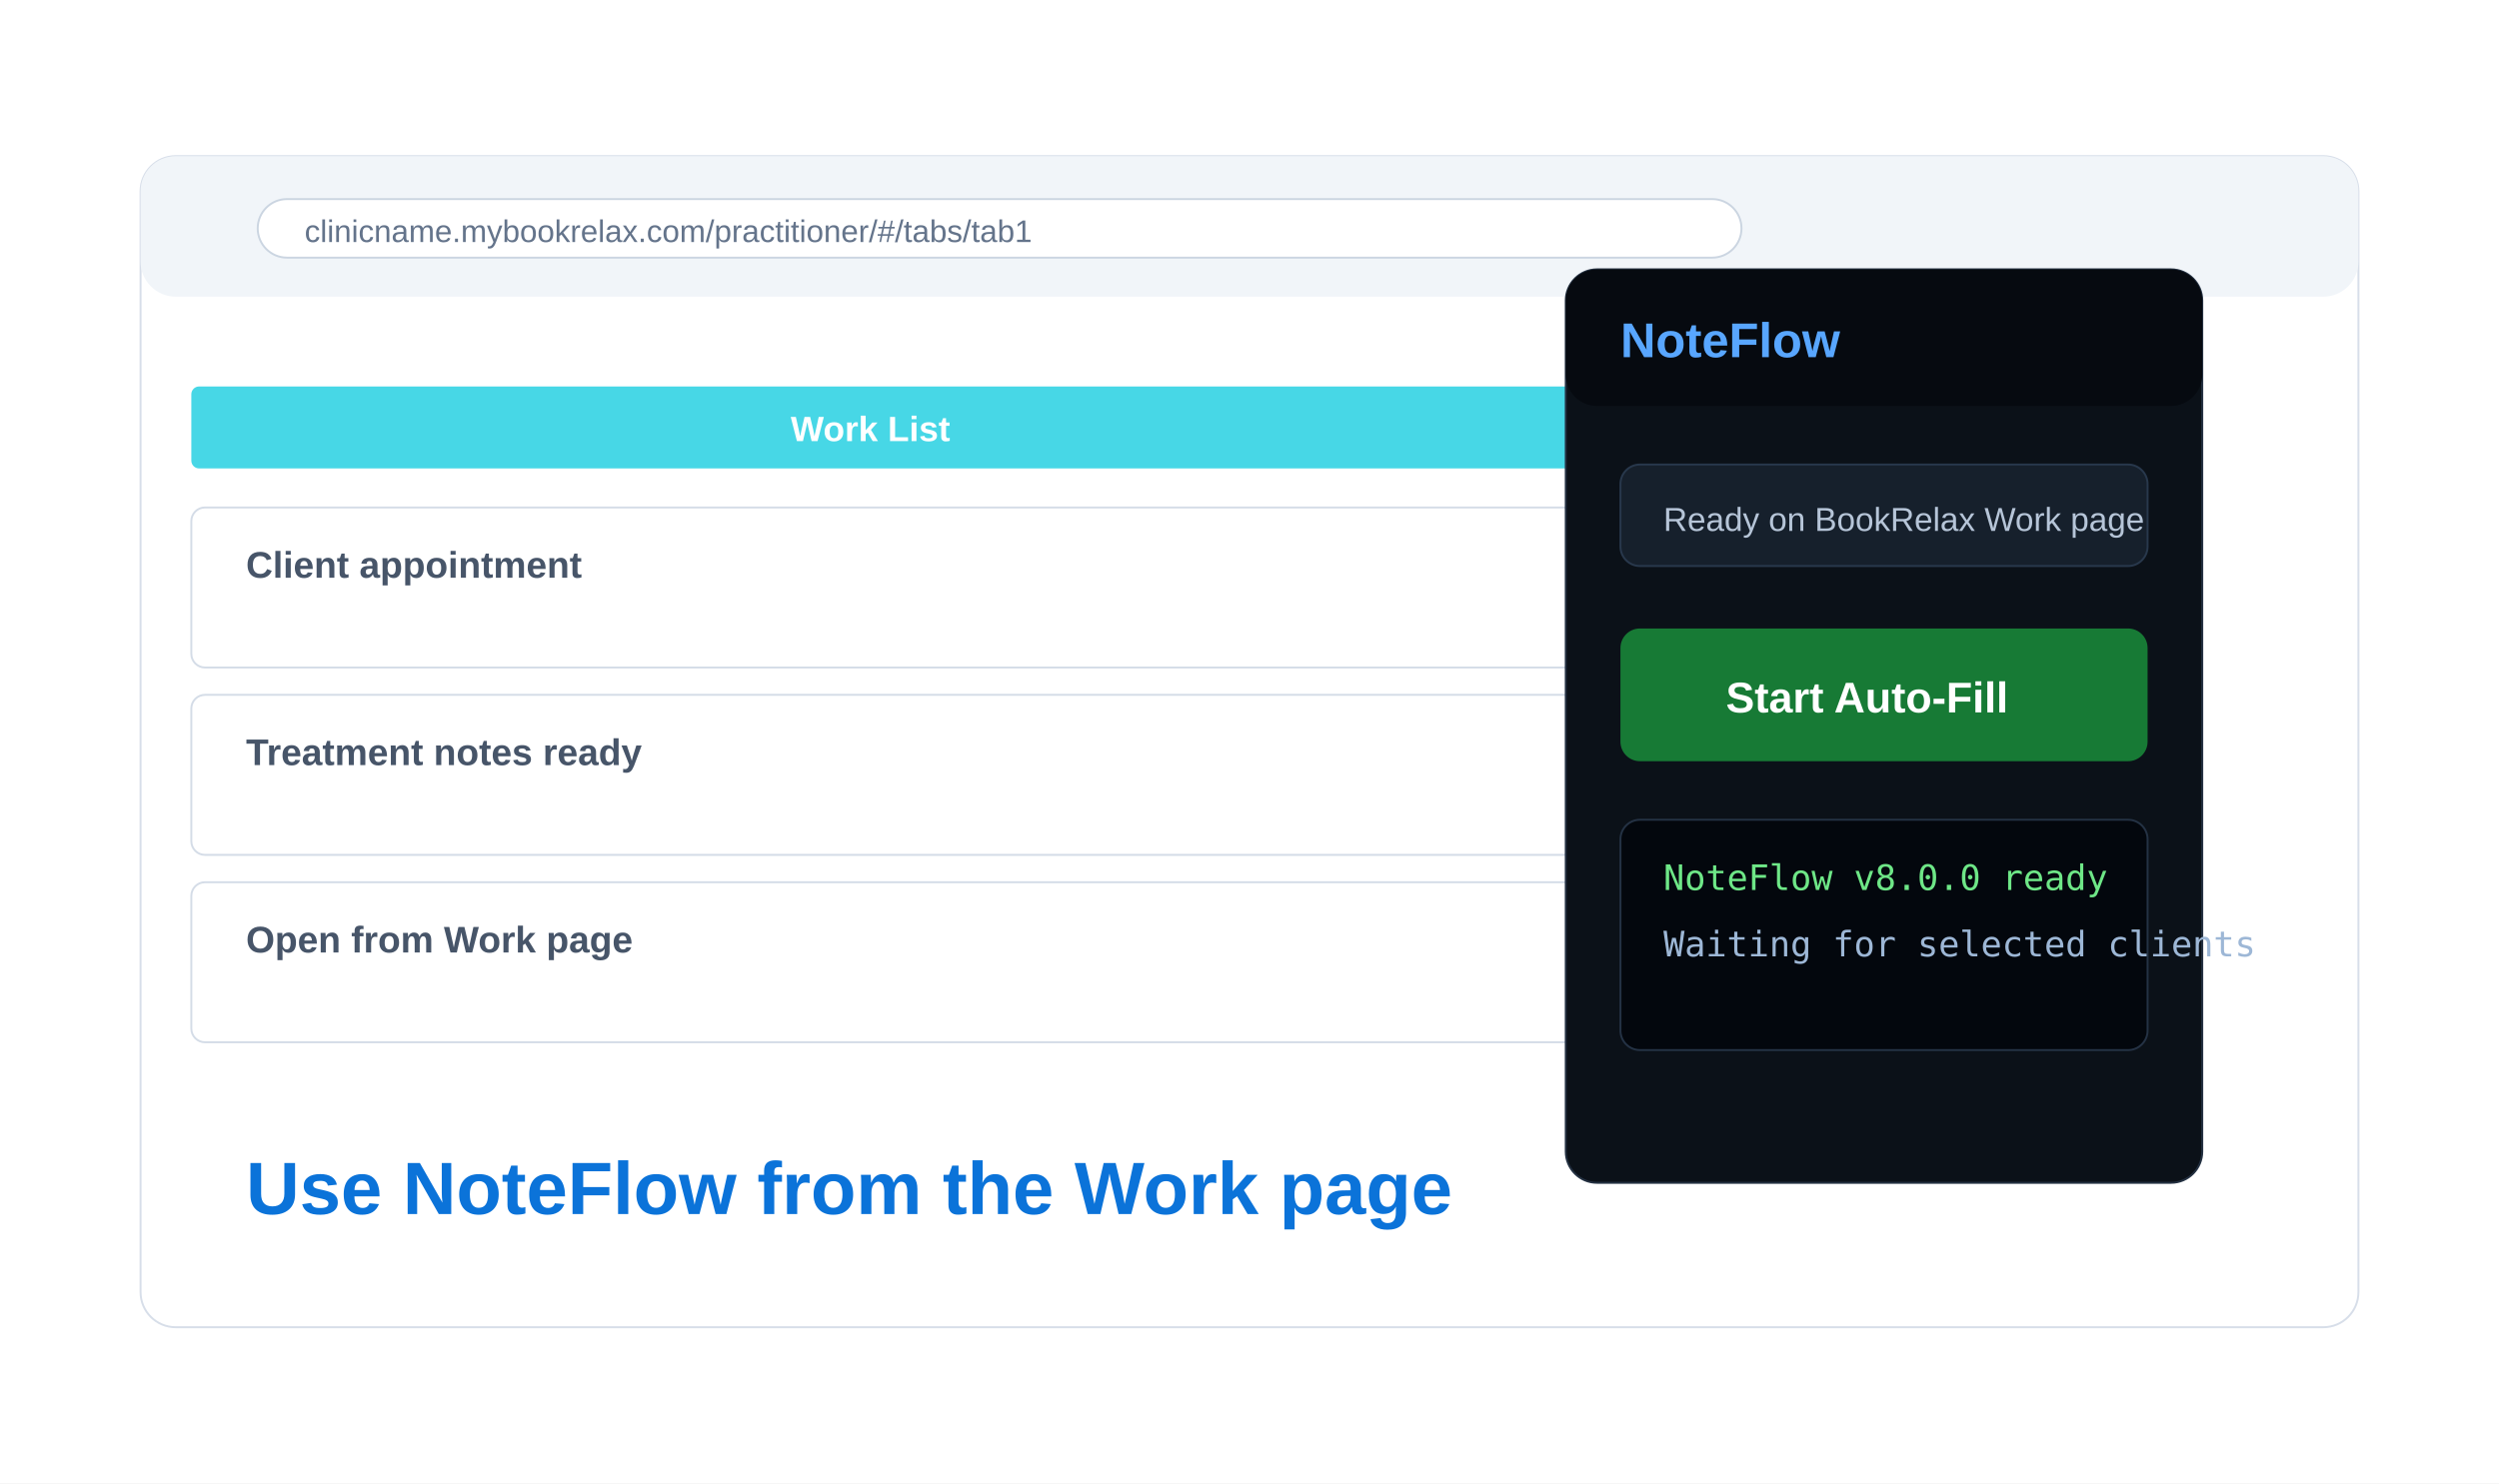
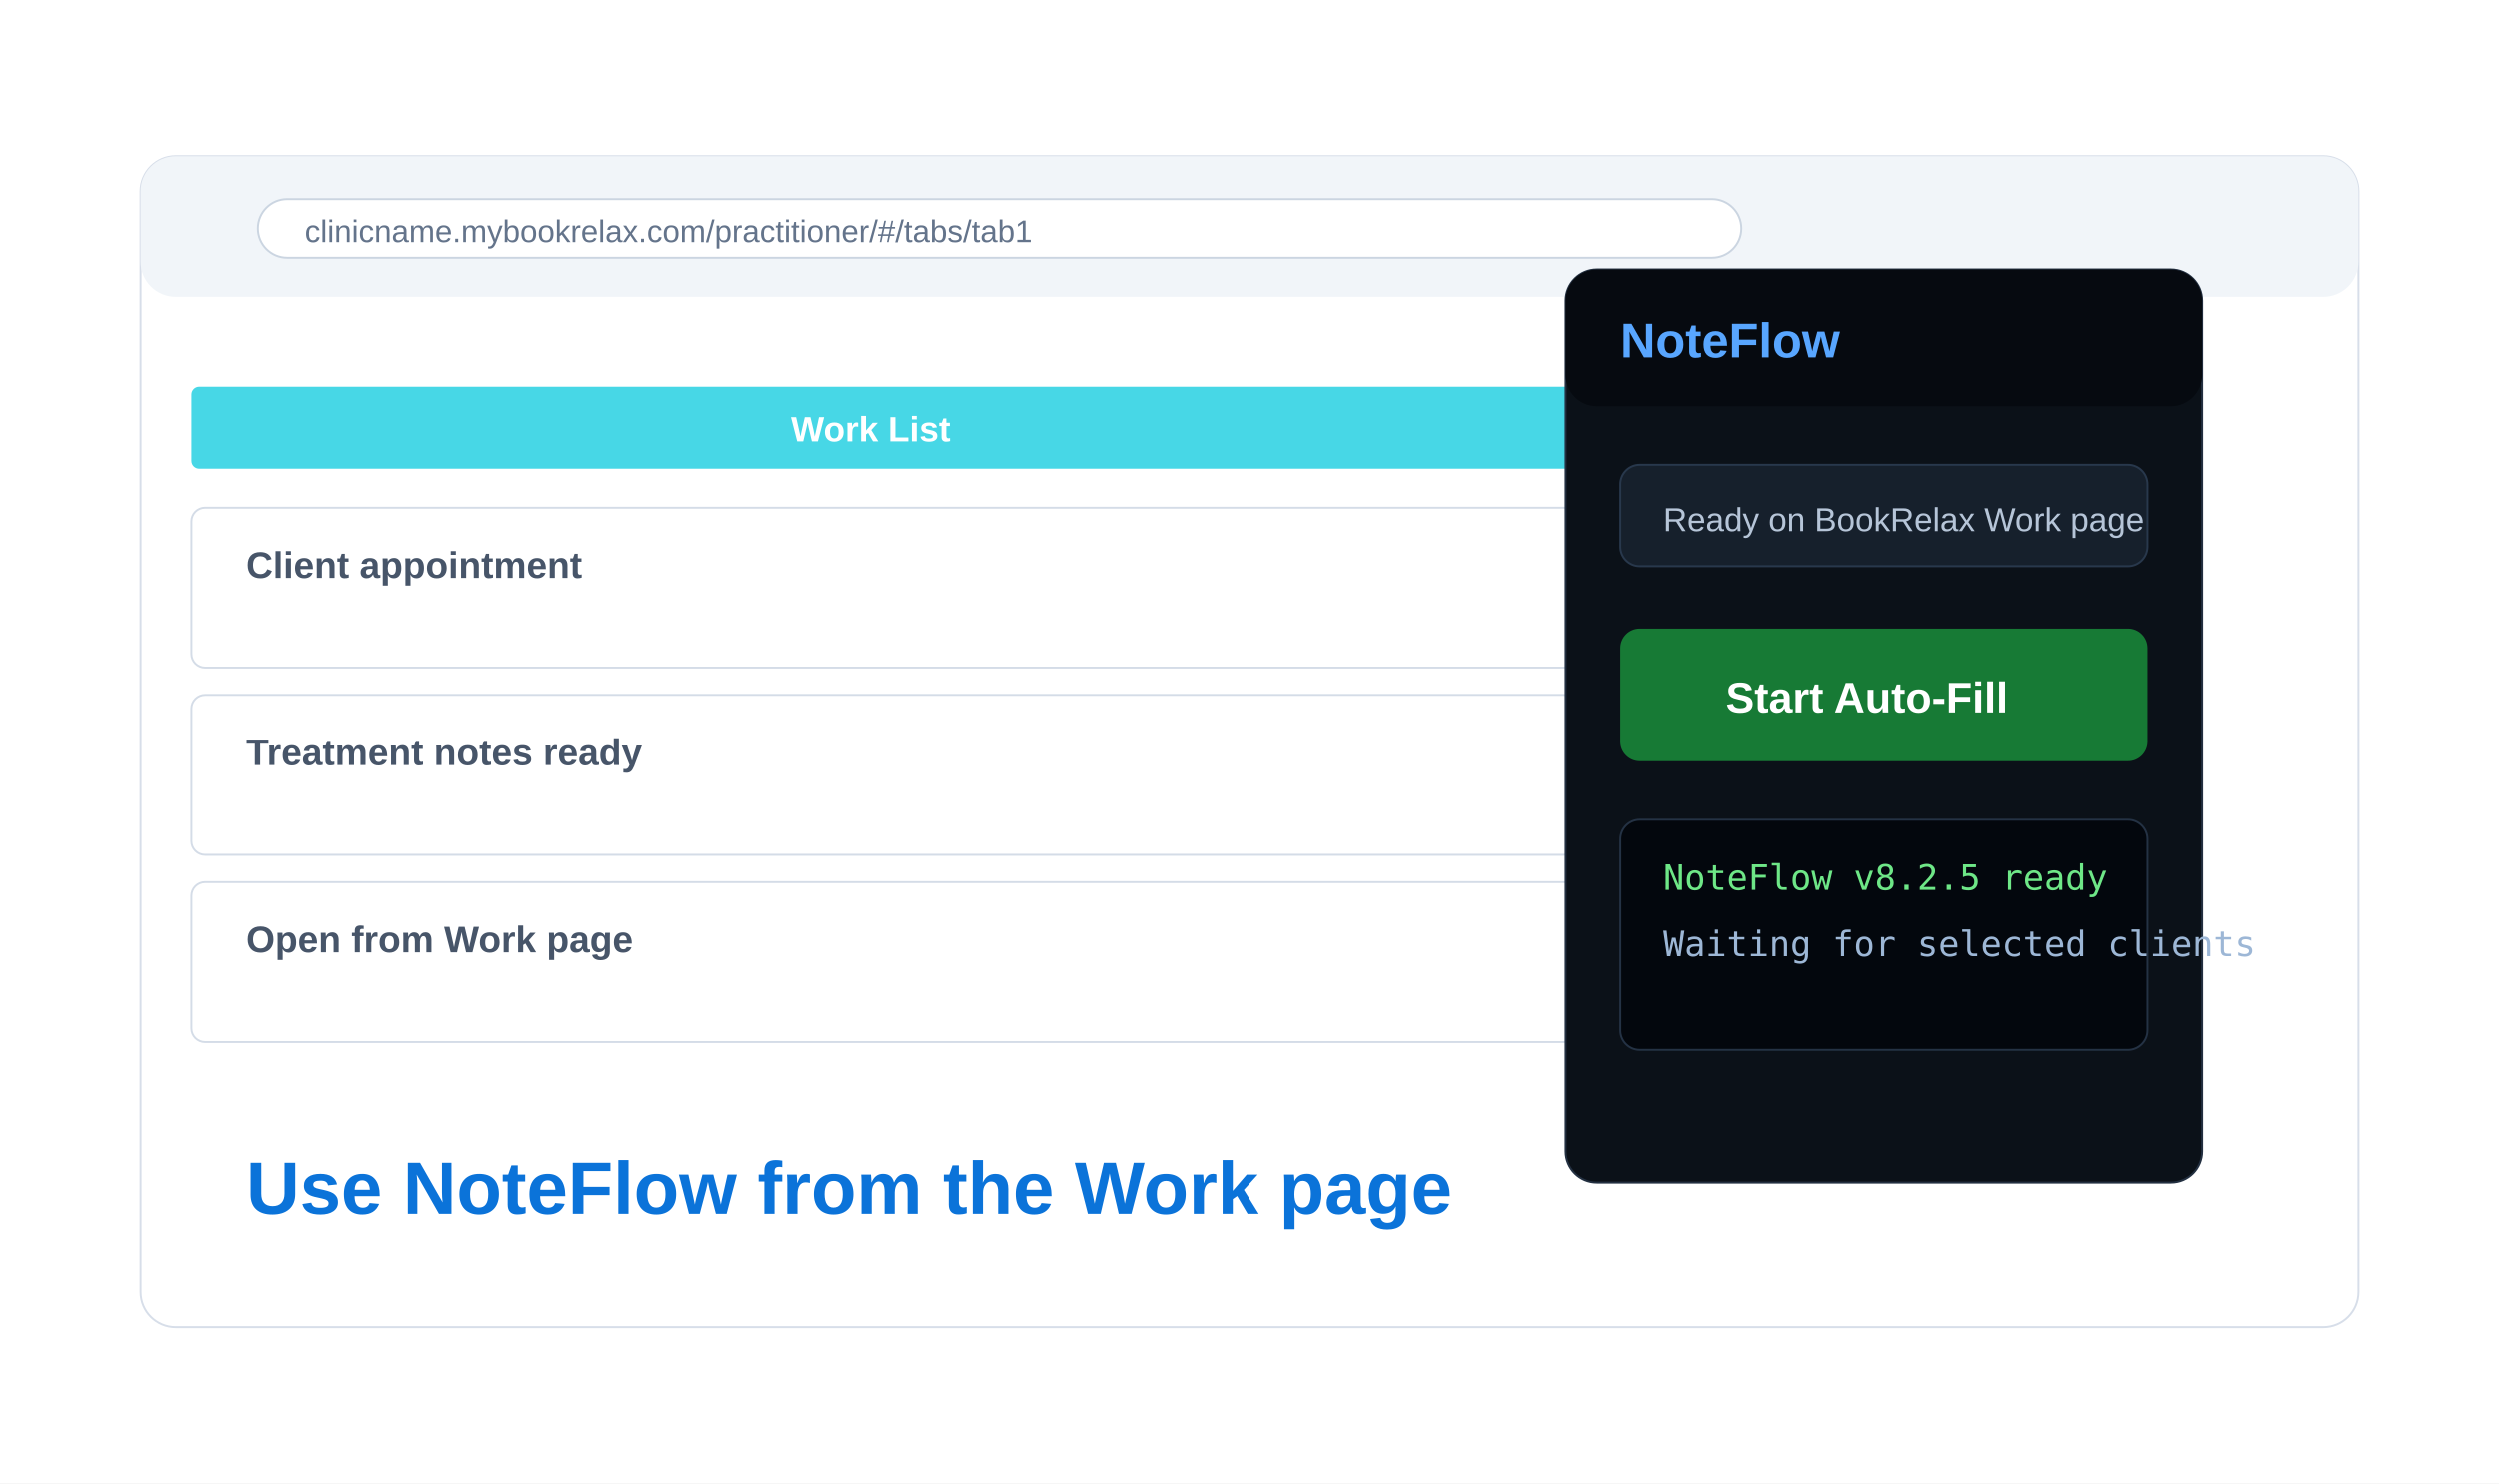
<svg xmlns="http://www.w3.org/2000/svg" width="1280" height="760" viewBox="0 0 1280 760" role="img" aria-labelledby="title desc">
  <rect width="1280" height="760" fill="#ffffff" />
  <rect x="72" y="80" width="1136" height="600" rx="18" fill="#ffffff" stroke="#d7dee9" />
  <rect x="72" y="80" width="1136" height="72" rx="18" fill="#f1f5f9" />
  <rect x="132" y="102" width="760" height="30" rx="15" fill="#ffffff" stroke="#cbd5e1" />
  <text x="156" y="124" font-family="Arial, sans-serif" font-size="16" fill="#64748b">clinicname.mybookrelax.com/practitioner/#/tabs/tab1</text>
  <rect x="98" y="198" width="710" height="42" rx="4" fill="#47d7e6" />
  <text x="405" y="226" font-family="Arial, sans-serif" font-size="18" font-weight="700" fill="#fff">Work List</text>
  <g fill="#fff" stroke="#d4dce7">
    <rect x="98" y="260" width="710" height="82" rx="7" />
    <rect x="98" y="356" width="710" height="82" rx="7" />
    <rect x="98" y="452" width="710" height="82" rx="7" />
  </g>
  <text x="126" y="296" font-family="Arial, sans-serif" font-size="19" font-weight="700" fill="#475569">Client appointment</text>
  <text x="126" y="392" font-family="Arial, sans-serif" font-size="19" font-weight="700" fill="#475569">Treatment notes ready</text>
  <text x="126" y="488" font-family="Arial, sans-serif" font-size="19" font-weight="700" fill="#475569">Open from Work page</text>
  <rect x="802" y="138" width="326" height="468" rx="16" fill="#0b1118" stroke="#233041" />
  <rect x="802" y="138" width="326" height="70" rx="16" fill="#060a10" />
  <text x="830" y="183" font-family="Arial, sans-serif" font-size="25" font-weight="800" fill="#58a6ff">NoteFlow</text>
  <rect x="830" y="238" width="270" height="52" rx="10" fill="#16202c" stroke="#28384c" />
  <text x="852" y="272" font-family="Arial, sans-serif" font-size="17" fill="#b6c5d8">Ready on BookRelax Work page</text>
  <rect x="830" y="322" width="270" height="68" rx="10" fill="#177a35" />
  <text x="884" y="365" font-family="Arial, sans-serif" font-size="22" font-weight="800" fill="#fff">Start Auto-Fill</text>
  <rect x="830" y="420" width="270" height="118" rx="10" fill="#03070d" stroke="#243244" />
-   <text x="852" y="456" font-family="Consolas, monospace" font-size="18" fill="#6ee787">NoteFlow v8.0.0 ready</text>
+   <text x="852" y="456" font-family="Consolas, monospace" font-size="18" fill="#6ee787">NoteFlow v8.2.5 ready</text>
  <text x="852" y="490" font-family="Consolas, monospace" font-size="18" fill="#9db7d6">Waiting for selected clients</text>
  <text x="126" y="622" font-family="Arial, sans-serif" font-size="38" font-weight="800" fill="#0b73d9">Use NoteFlow from the Work page</text>
</svg>
